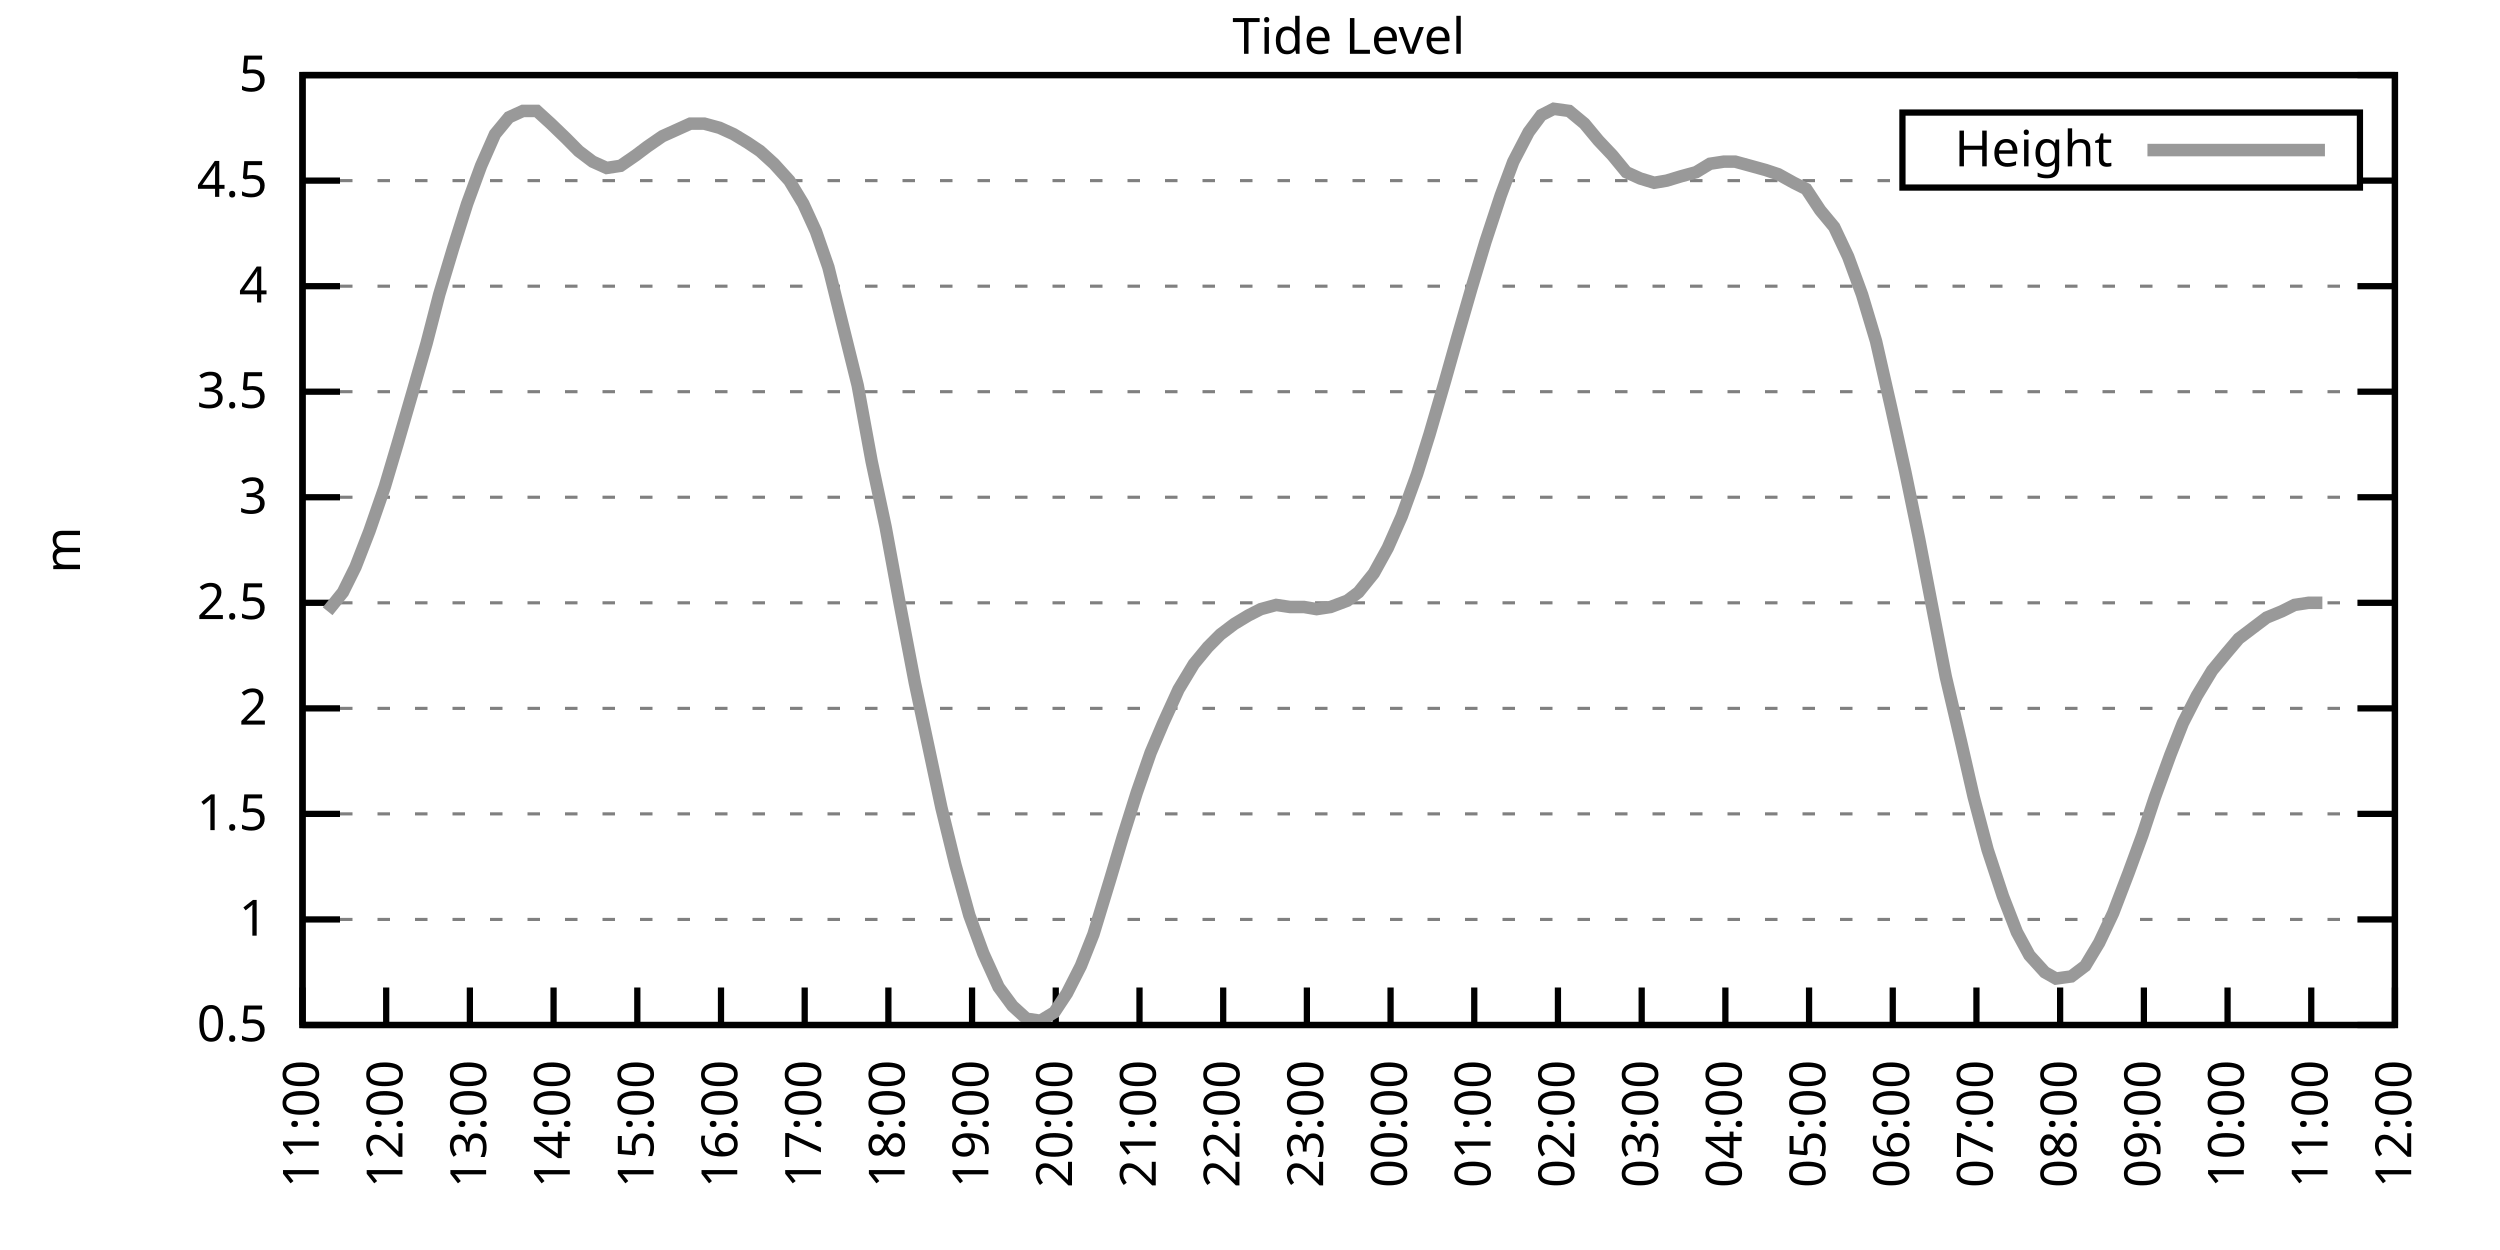
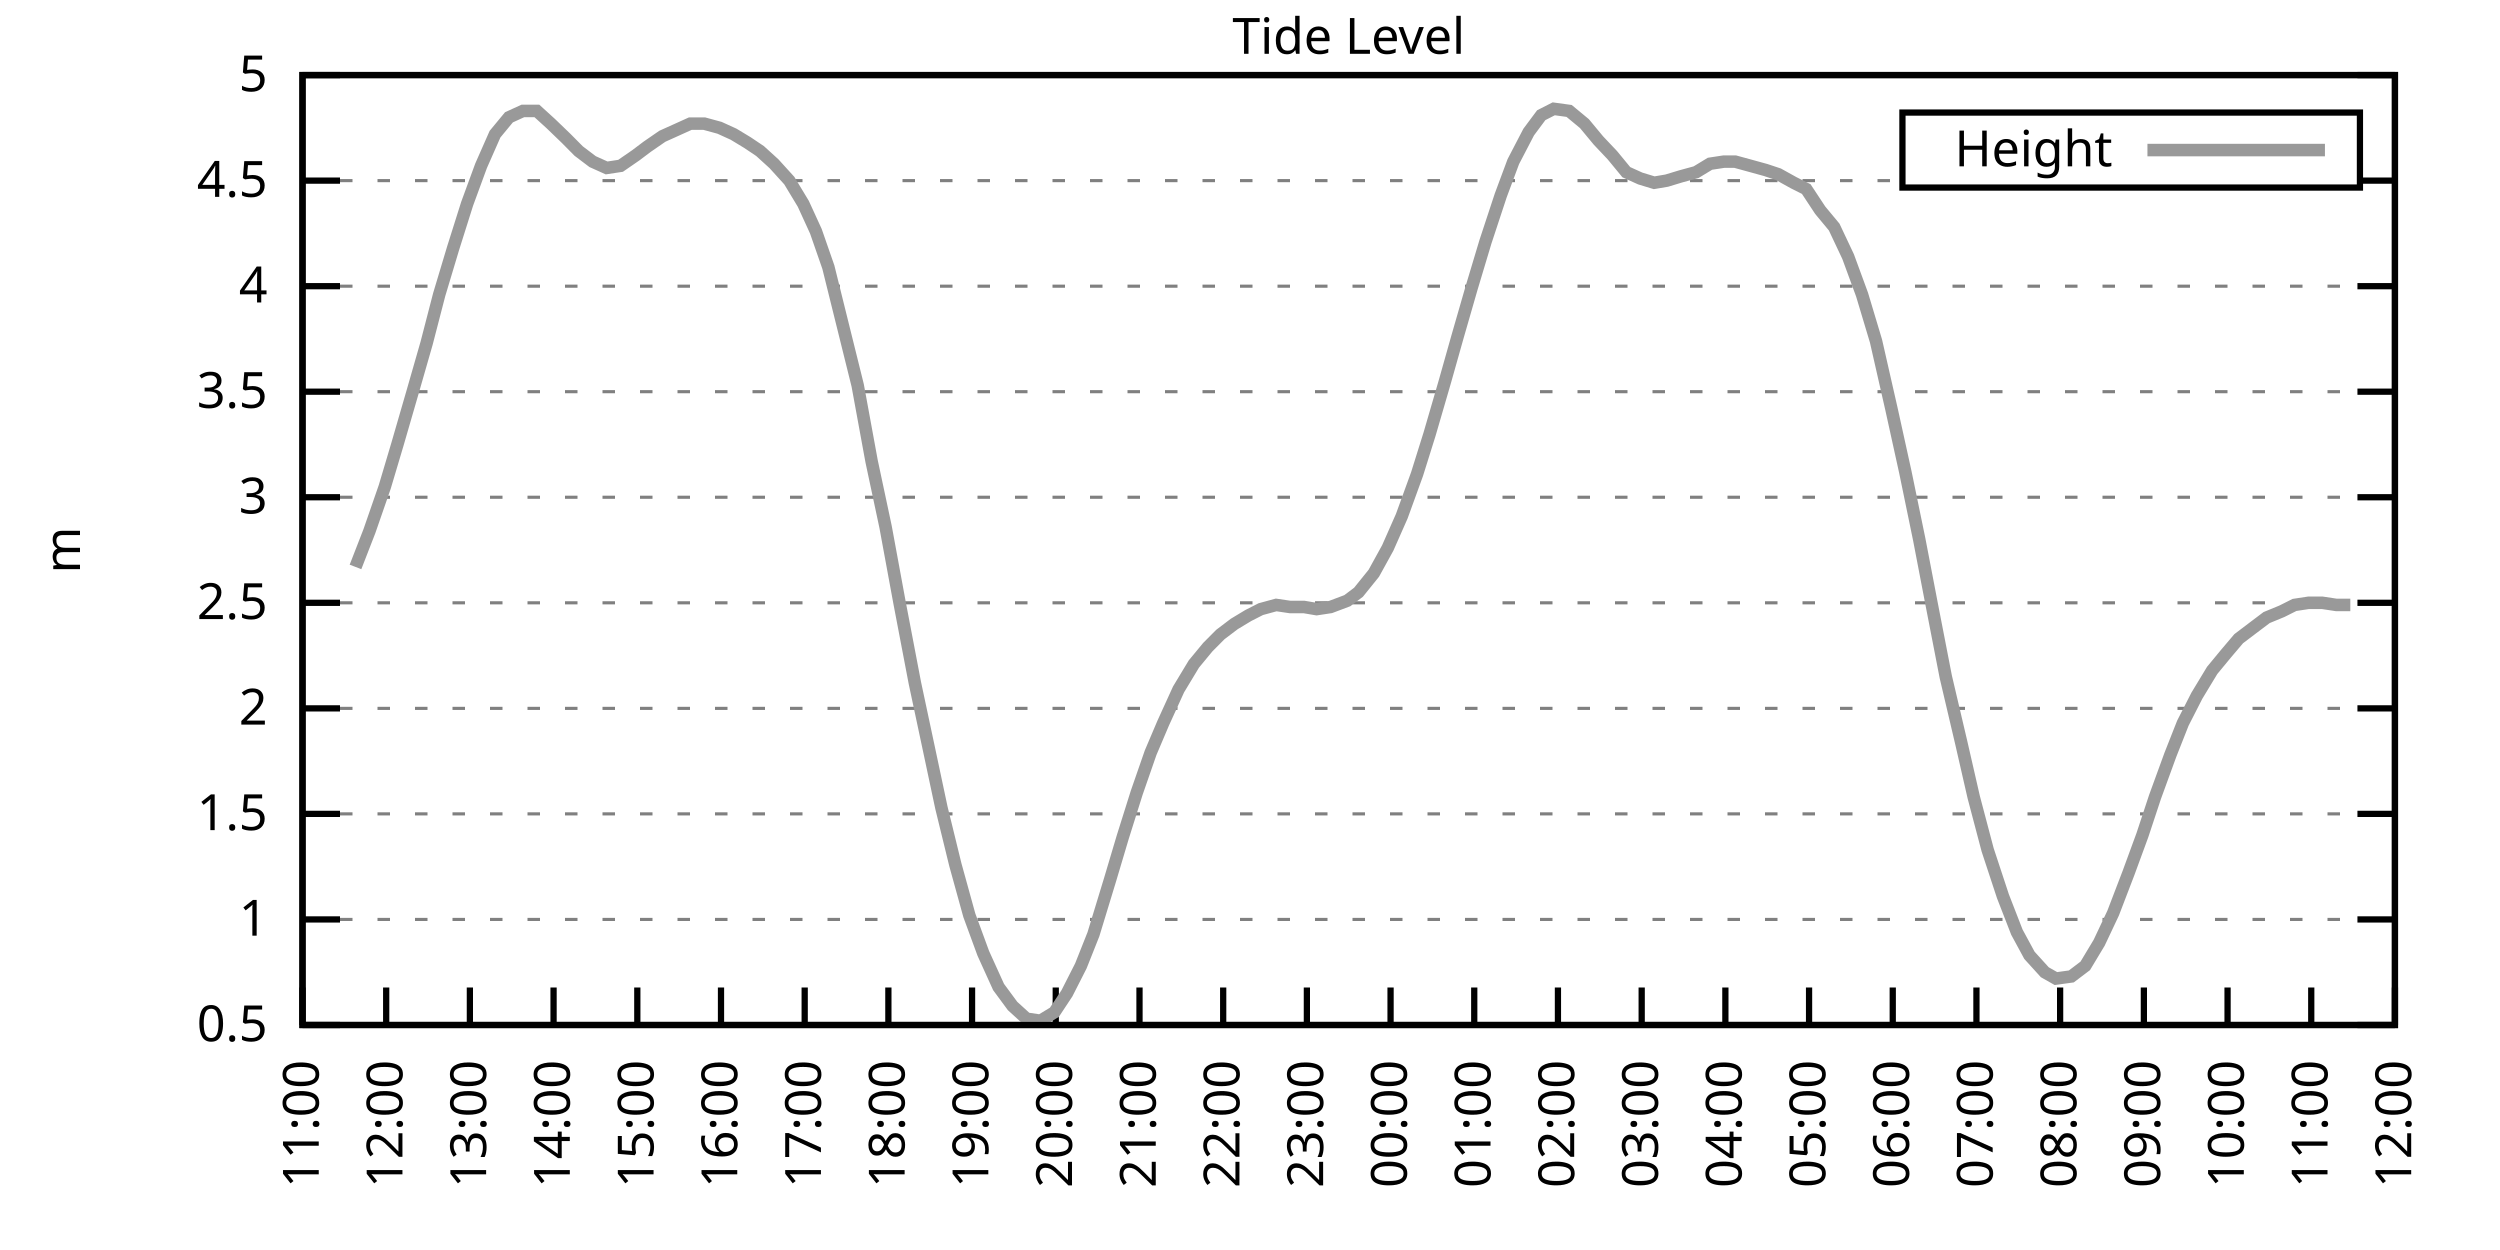
<svg xmlns="http://www.w3.org/2000/svg" xmlns:xlink="http://www.w3.org/1999/xlink" width="400" height="200" viewBox="0 0 400 200">
  <g id="gnuplot_canvas">
    <rect x="0" y="0" width="400" height="200" fill="none" />
    <defs>
      <circle id="gpDot" r="0.5" stroke-width="0.5" stroke="currentColor" />
      <path id="gpPt0" stroke-width="0.333" stroke="currentColor" d="M-1,0 h2 M0,-1 v2" />
      <path id="gpPt1" stroke-width="0.333" stroke="currentColor" d="M-1,-1 L1,1 M1,-1 L-1,1" />
      <path id="gpPt2" stroke-width="0.333" stroke="currentColor" d="M-1,0 L1,0 M0,-1 L0,1 M-1,-1 L1,1 M-1,1 L1,-1" />
      <rect id="gpPt3" stroke-width="0.333" stroke="currentColor" x="-1" y="-1" width="2" height="2" />
      <rect id="gpPt4" stroke-width="0.333" stroke="currentColor" fill="currentColor" x="-1" y="-1" width="2" height="2" />
      <circle id="gpPt5" stroke-width="0.333" stroke="currentColor" cx="0" cy="0" r="1" />
      <use xlink:href="#gpPt5" id="gpPt6" fill="currentColor" stroke="none" />
      <path id="gpPt7" stroke-width="0.333" stroke="currentColor" d="M0,-1.33 L-1.33,0.67 L1.33,0.67 z" />
      <use xlink:href="#gpPt7" id="gpPt8" fill="currentColor" stroke="none" />
      <use xlink:href="#gpPt7" id="gpPt9" stroke="currentColor" transform="rotate(180)" />
      <use xlink:href="#gpPt9" id="gpPt10" fill="currentColor" stroke="none" />
      <use xlink:href="#gpPt3" id="gpPt11" stroke="currentColor" transform="rotate(45)" />
      <use xlink:href="#gpPt11" id="gpPt12" fill="currentColor" stroke="none" />
      <path id="gpPt13" stroke-width="0.333" stroke="currentColor" d="M0,1.330 L1.265,0.411 L0.782,-1.067 L-0.782,-1.076 L-1.265,0.411 z" />
      <use xlink:href="#gpPt13" id="gpPt14" fill="currentColor" stroke="none" />
      <filter id="textbox" filterUnits="objectBoundingBox" x="0" y="0" height="1" width="1">
        <feFlood flood-color="white" flood-opacity="1" result="bgnd" />
        <feComposite in="SourceGraphic" in2="bgnd" operator="atop" />
      </filter>
      <filter id="greybox" filterUnits="objectBoundingBox" x="0" y="0" height="1" width="1">
        <feFlood flood-color="lightgrey" flood-opacity="1" result="grey" />
        <feComposite in="SourceGraphic" in2="grey" operator="atop" />
      </filter>
    </defs>
    <g fill="none" color="white" stroke="currentColor" stroke-width="1.00" stroke-linecap="butt" stroke-linejoin="miter">
</g>
    <g fill="none" color="black" stroke="currentColor" stroke-width="1.00" stroke-linecap="butt" stroke-linejoin="miter">
      <g stroke="none" shape-rendering="crispEdges">
        <polygon fill="rgb(255, 255, 255)" points="48.40,164.00 383.18,164.00 383.18,12.02 48.40,12.02 " />
      </g>
    </g>
    <g fill="none" color="black" stroke="currentColor" stroke-width="1.00" stroke-linecap="butt" stroke-linejoin="miter">
</g>
    <g fill="none" color="black" stroke="black" stroke-width="0.50" stroke-linecap="butt" stroke-linejoin="miter">
</g>
    <g fill="none" color="gray" stroke="currentColor" stroke-width="0.50" stroke-linecap="butt" stroke-linejoin="miter">
      <path stroke="gray" stroke-dasharray="2,4" class="gridline" d="M48.40,164.00 L383.19,164.00  " />
    </g>
    <g fill="none" color="gray" stroke="gray" stroke-width="1.00" stroke-linecap="butt" stroke-linejoin="miter">
</g>
    <g fill="none" color="black" stroke="currentColor" stroke-width="1.00" stroke-linecap="butt" stroke-linejoin="miter">
      <path stroke="black" d="M48.40,164.00 L54.40,164.00 M383.19,164.00 L377.19,164.00  " />
      <g transform="translate(42.80,166.60)" stroke="none" fill="black" font-family="Sans" font-size="8.00" text-anchor="end">
        <text>
          <tspan font-family="Sans"> 0.5</tspan>
        </text>
      </g>
    </g>
    <g fill="none" color="black" stroke="currentColor" stroke-width="1.00" stroke-linecap="butt" stroke-linejoin="miter">
</g>
    <g fill="none" color="black" stroke="black" stroke-width="0.50" stroke-linecap="butt" stroke-linejoin="miter">
</g>
    <g fill="none" color="gray" stroke="currentColor" stroke-width="0.50" stroke-linecap="butt" stroke-linejoin="miter">
      <path stroke="gray" stroke-dasharray="2,4" class="gridline" d="M48.40,147.11 L383.19,147.11  " />
    </g>
    <g fill="none" color="gray" stroke="gray" stroke-width="1.00" stroke-linecap="butt" stroke-linejoin="miter">
</g>
    <g fill="none" color="black" stroke="currentColor" stroke-width="1.00" stroke-linecap="butt" stroke-linejoin="miter">
      <path stroke="black" d="M48.40,147.11 L54.40,147.11 M383.19,147.11 L377.19,147.11  " />
      <g transform="translate(42.80,149.71)" stroke="none" fill="black" font-family="Sans" font-size="8.00" text-anchor="end">
        <text>
          <tspan font-family="Sans"> 1</tspan>
        </text>
      </g>
    </g>
    <g fill="none" color="black" stroke="currentColor" stroke-width="1.00" stroke-linecap="butt" stroke-linejoin="miter">
</g>
    <g fill="none" color="black" stroke="black" stroke-width="0.50" stroke-linecap="butt" stroke-linejoin="miter">
</g>
    <g fill="none" color="gray" stroke="currentColor" stroke-width="0.50" stroke-linecap="butt" stroke-linejoin="miter">
      <path stroke="gray" stroke-dasharray="2,4" class="gridline" d="M48.40,130.22 L383.19,130.22  " />
    </g>
    <g fill="none" color="gray" stroke="gray" stroke-width="1.00" stroke-linecap="butt" stroke-linejoin="miter">
</g>
    <g fill="none" color="black" stroke="currentColor" stroke-width="1.00" stroke-linecap="butt" stroke-linejoin="miter">
      <path stroke="black" d="M48.40,130.22 L54.40,130.22 M383.19,130.22 L377.19,130.22  " />
      <g transform="translate(42.80,132.82)" stroke="none" fill="black" font-family="Sans" font-size="8.00" text-anchor="end">
        <text>
          <tspan font-family="Sans"> 1.5</tspan>
        </text>
      </g>
    </g>
    <g fill="none" color="black" stroke="currentColor" stroke-width="1.00" stroke-linecap="butt" stroke-linejoin="miter">
</g>
    <g fill="none" color="black" stroke="black" stroke-width="0.50" stroke-linecap="butt" stroke-linejoin="miter">
</g>
    <g fill="none" color="gray" stroke="currentColor" stroke-width="0.50" stroke-linecap="butt" stroke-linejoin="miter">
      <path stroke="gray" stroke-dasharray="2,4" class="gridline" d="M48.40,113.34 L383.19,113.34  " />
    </g>
    <g fill="none" color="gray" stroke="gray" stroke-width="1.00" stroke-linecap="butt" stroke-linejoin="miter">
</g>
    <g fill="none" color="black" stroke="currentColor" stroke-width="1.00" stroke-linecap="butt" stroke-linejoin="miter">
      <path stroke="black" d="M48.40,113.34 L54.40,113.34 M383.19,113.34 L377.19,113.34  " />
      <g transform="translate(42.80,115.94)" stroke="none" fill="black" font-family="Sans" font-size="8.00" text-anchor="end">
        <text>
          <tspan font-family="Sans"> 2</tspan>
        </text>
      </g>
    </g>
    <g fill="none" color="black" stroke="currentColor" stroke-width="1.00" stroke-linecap="butt" stroke-linejoin="miter">
</g>
    <g fill="none" color="black" stroke="black" stroke-width="0.50" stroke-linecap="butt" stroke-linejoin="miter">
</g>
    <g fill="none" color="gray" stroke="currentColor" stroke-width="0.50" stroke-linecap="butt" stroke-linejoin="miter">
      <path stroke="gray" stroke-dasharray="2,4" class="gridline" d="M48.40,96.45 L383.19,96.45  " />
    </g>
    <g fill="none" color="gray" stroke="gray" stroke-width="1.00" stroke-linecap="butt" stroke-linejoin="miter">
</g>
    <g fill="none" color="black" stroke="currentColor" stroke-width="1.00" stroke-linecap="butt" stroke-linejoin="miter">
      <path stroke="black" d="M48.40,96.45 L54.40,96.45 M383.19,96.45 L377.19,96.45  " />
      <g transform="translate(42.80,99.05)" stroke="none" fill="black" font-family="Sans" font-size="8.00" text-anchor="end">
        <text>
          <tspan font-family="Sans"> 2.5</tspan>
        </text>
      </g>
    </g>
    <g fill="none" color="black" stroke="currentColor" stroke-width="1.00" stroke-linecap="butt" stroke-linejoin="miter">
</g>
    <g fill="none" color="black" stroke="black" stroke-width="0.50" stroke-linecap="butt" stroke-linejoin="miter">
</g>
    <g fill="none" color="gray" stroke="currentColor" stroke-width="0.50" stroke-linecap="butt" stroke-linejoin="miter">
      <path stroke="gray" stroke-dasharray="2,4" class="gridline" d="M48.40,79.56 L383.19,79.56  " />
    </g>
    <g fill="none" color="gray" stroke="gray" stroke-width="1.00" stroke-linecap="butt" stroke-linejoin="miter">
</g>
    <g fill="none" color="black" stroke="currentColor" stroke-width="1.00" stroke-linecap="butt" stroke-linejoin="miter">
      <path stroke="black" d="M48.40,79.56 L54.40,79.56 M383.19,79.56 L377.19,79.56  " />
      <g transform="translate(42.80,82.16)" stroke="none" fill="black" font-family="Sans" font-size="8.00" text-anchor="end">
        <text>
          <tspan font-family="Sans"> 3</tspan>
        </text>
      </g>
    </g>
    <g fill="none" color="black" stroke="currentColor" stroke-width="1.00" stroke-linecap="butt" stroke-linejoin="miter">
</g>
    <g fill="none" color="black" stroke="black" stroke-width="0.50" stroke-linecap="butt" stroke-linejoin="miter">
</g>
    <g fill="none" color="gray" stroke="currentColor" stroke-width="0.50" stroke-linecap="butt" stroke-linejoin="miter">
      <path stroke="gray" stroke-dasharray="2,4" class="gridline" d="M48.40,62.67 L383.19,62.67  " />
    </g>
    <g fill="none" color="gray" stroke="gray" stroke-width="1.00" stroke-linecap="butt" stroke-linejoin="miter">
</g>
    <g fill="none" color="black" stroke="currentColor" stroke-width="1.00" stroke-linecap="butt" stroke-linejoin="miter">
      <path stroke="black" d="M48.40,62.67 L54.40,62.67 M383.19,62.67 L377.19,62.67  " />
      <g transform="translate(42.80,65.27)" stroke="none" fill="black" font-family="Sans" font-size="8.00" text-anchor="end">
        <text>
          <tspan font-family="Sans"> 3.5</tspan>
        </text>
      </g>
    </g>
    <g fill="none" color="black" stroke="currentColor" stroke-width="1.00" stroke-linecap="butt" stroke-linejoin="miter">
</g>
    <g fill="none" color="black" stroke="black" stroke-width="0.50" stroke-linecap="butt" stroke-linejoin="miter">
</g>
    <g fill="none" color="gray" stroke="currentColor" stroke-width="0.50" stroke-linecap="butt" stroke-linejoin="miter">
      <path stroke="gray" stroke-dasharray="2,4" class="gridline" d="M48.40,45.79 L383.19,45.79  " />
    </g>
    <g fill="none" color="gray" stroke="gray" stroke-width="1.00" stroke-linecap="butt" stroke-linejoin="miter">
</g>
    <g fill="none" color="black" stroke="currentColor" stroke-width="1.00" stroke-linecap="butt" stroke-linejoin="miter">
      <path stroke="black" d="M48.40,45.79 L54.40,45.79 M383.19,45.79 L377.19,45.79  " />
      <g transform="translate(42.80,48.39)" stroke="none" fill="black" font-family="Sans" font-size="8.00" text-anchor="end">
        <text>
          <tspan font-family="Sans"> 4</tspan>
        </text>
      </g>
    </g>
    <g fill="none" color="black" stroke="currentColor" stroke-width="1.00" stroke-linecap="butt" stroke-linejoin="miter">
</g>
    <g fill="none" color="black" stroke="black" stroke-width="0.50" stroke-linecap="butt" stroke-linejoin="miter">
</g>
    <g fill="none" color="gray" stroke="currentColor" stroke-width="0.50" stroke-linecap="butt" stroke-linejoin="miter">
      <path stroke="gray" stroke-dasharray="2,4" class="gridline" d="M48.40,28.90 L304.39,28.90 M377.59,28.90 L383.19,28.90  " />
    </g>
    <g fill="none" color="gray" stroke="gray" stroke-width="1.00" stroke-linecap="butt" stroke-linejoin="miter">
</g>
    <g fill="none" color="black" stroke="currentColor" stroke-width="1.00" stroke-linecap="butt" stroke-linejoin="miter">
      <path stroke="black" d="M48.40,28.90 L54.40,28.90 M383.19,28.90 L377.19,28.90  " />
      <g transform="translate(42.80,31.50)" stroke="none" fill="black" font-family="Sans" font-size="8.00" text-anchor="end">
        <text>
          <tspan font-family="Sans"> 4.5</tspan>
        </text>
      </g>
    </g>
    <g fill="none" color="black" stroke="currentColor" stroke-width="1.00" stroke-linecap="butt" stroke-linejoin="miter">
</g>
    <g fill="none" color="black" stroke="black" stroke-width="0.50" stroke-linecap="butt" stroke-linejoin="miter">
</g>
    <g fill="none" color="gray" stroke="currentColor" stroke-width="0.50" stroke-linecap="butt" stroke-linejoin="miter">
      <path stroke="gray" stroke-dasharray="2,4" class="gridline" d="M48.40,12.01 L383.19,12.01  " />
    </g>
    <g fill="none" color="gray" stroke="gray" stroke-width="1.00" stroke-linecap="butt" stroke-linejoin="miter">
</g>
    <g fill="none" color="black" stroke="currentColor" stroke-width="1.00" stroke-linecap="butt" stroke-linejoin="miter">
      <path stroke="black" d="M48.40,12.01 L54.40,12.01 M383.19,12.01 L377.19,12.01  " />
      <g transform="translate(42.80,14.61)" stroke="none" fill="black" font-family="Sans" font-size="8.00" text-anchor="end">
        <text>
          <tspan font-family="Sans"> 5</tspan>
        </text>
      </g>
    </g>
    <g fill="none" color="black" stroke="currentColor" stroke-width="1.00" stroke-linecap="butt" stroke-linejoin="miter">
      <path stroke="black" d="M48.40,164.00 L48.40,158.00  " />
      <g transform="translate(51.00,169.60) rotate(270.00)" stroke="none" fill="black" font-family="Sans" font-size="8.00" text-anchor="end">
        <text>
          <tspan font-family="Sans">11:00</tspan>
        </text>
      </g>
    </g>
    <g fill="none" color="black" stroke="currentColor" stroke-width="1.00" stroke-linecap="butt" stroke-linejoin="miter">
      <path stroke="black" d="M61.79,164.00 L61.79,158.00  " />
      <g transform="translate(64.39,169.60) rotate(270.00)" stroke="none" fill="black" font-family="Sans" font-size="8.00" text-anchor="end">
        <text>
          <tspan font-family="Sans">12:00</tspan>
        </text>
      </g>
    </g>
    <g fill="none" color="black" stroke="currentColor" stroke-width="1.00" stroke-linecap="butt" stroke-linejoin="miter">
      <path stroke="black" d="M75.18,164.00 L75.18,158.00  " />
      <g transform="translate(77.78,169.60) rotate(270.00)" stroke="none" fill="black" font-family="Sans" font-size="8.00" text-anchor="end">
        <text>
          <tspan font-family="Sans">13:00</tspan>
        </text>
      </g>
    </g>
    <g fill="none" color="black" stroke="currentColor" stroke-width="1.00" stroke-linecap="butt" stroke-linejoin="miter">
      <path stroke="black" d="M88.57,164.00 L88.57,158.00  " />
      <g transform="translate(91.17,169.60) rotate(270.00)" stroke="none" fill="black" font-family="Sans" font-size="8.00" text-anchor="end">
        <text>
          <tspan font-family="Sans">14:00</tspan>
        </text>
      </g>
    </g>
    <g fill="none" color="black" stroke="currentColor" stroke-width="1.00" stroke-linecap="butt" stroke-linejoin="miter">
      <path stroke="black" d="M101.97,164.00 L101.97,158.00  " />
      <g transform="translate(104.57,169.60) rotate(270.00)" stroke="none" fill="black" font-family="Sans" font-size="8.00" text-anchor="end">
        <text>
          <tspan font-family="Sans">15:00</tspan>
        </text>
      </g>
    </g>
    <g fill="none" color="black" stroke="currentColor" stroke-width="1.00" stroke-linecap="butt" stroke-linejoin="miter">
      <path stroke="black" d="M115.36,164.00 L115.36,158.00  " />
      <g transform="translate(117.96,169.60) rotate(270.00)" stroke="none" fill="black" font-family="Sans" font-size="8.00" text-anchor="end">
        <text>
          <tspan font-family="Sans">16:00</tspan>
        </text>
      </g>
    </g>
    <g fill="none" color="black" stroke="currentColor" stroke-width="1.00" stroke-linecap="butt" stroke-linejoin="miter">
      <path stroke="black" d="M128.75,164.00 L128.75,158.00  " />
      <g transform="translate(131.35,169.60) rotate(270.00)" stroke="none" fill="black" font-family="Sans" font-size="8.00" text-anchor="end">
        <text>
          <tspan font-family="Sans">17:00</tspan>
        </text>
      </g>
    </g>
    <g fill="none" color="black" stroke="currentColor" stroke-width="1.00" stroke-linecap="butt" stroke-linejoin="miter">
      <path stroke="black" d="M142.14,164.00 L142.14,158.00  " />
      <g transform="translate(144.74,169.60) rotate(270.00)" stroke="none" fill="black" font-family="Sans" font-size="8.00" text-anchor="end">
        <text>
          <tspan font-family="Sans">18:00</tspan>
        </text>
      </g>
    </g>
    <g fill="none" color="black" stroke="currentColor" stroke-width="1.00" stroke-linecap="butt" stroke-linejoin="miter">
      <path stroke="black" d="M155.53,164.00 L155.53,158.00  " />
      <g transform="translate(158.13,169.60) rotate(270.00)" stroke="none" fill="black" font-family="Sans" font-size="8.00" text-anchor="end">
        <text>
          <tspan font-family="Sans">19:00</tspan>
        </text>
      </g>
    </g>
    <g fill="none" color="black" stroke="currentColor" stroke-width="1.00" stroke-linecap="butt" stroke-linejoin="miter">
      <path stroke="black" d="M168.92,164.00 L168.92,158.00  " />
      <g transform="translate(171.52,169.60) rotate(270.00)" stroke="none" fill="black" font-family="Sans" font-size="8.00" text-anchor="end">
        <text>
          <tspan font-family="Sans">20:00</tspan>
        </text>
      </g>
    </g>
    <g fill="none" color="black" stroke="currentColor" stroke-width="1.00" stroke-linecap="butt" stroke-linejoin="miter">
      <path stroke="black" d="M182.32,164.00 L182.32,158.00  " />
      <g transform="translate(184.92,169.60) rotate(270.00)" stroke="none" fill="black" font-family="Sans" font-size="8.00" text-anchor="end">
        <text>
          <tspan font-family="Sans">21:00</tspan>
        </text>
      </g>
    </g>
    <g fill="none" color="black" stroke="currentColor" stroke-width="1.00" stroke-linecap="butt" stroke-linejoin="miter">
      <path stroke="black" d="M195.71,164.00 L195.71,158.00  " />
      <g transform="translate(198.31,169.60) rotate(270.00)" stroke="none" fill="black" font-family="Sans" font-size="8.00" text-anchor="end">
        <text>
          <tspan font-family="Sans">22:00</tspan>
        </text>
      </g>
    </g>
    <g fill="none" color="black" stroke="currentColor" stroke-width="1.00" stroke-linecap="butt" stroke-linejoin="miter">
      <path stroke="black" d="M209.10,164.00 L209.10,158.00  " />
      <g transform="translate(211.70,169.60) rotate(270.00)" stroke="none" fill="black" font-family="Sans" font-size="8.00" text-anchor="end">
        <text>
          <tspan font-family="Sans">23:00</tspan>
        </text>
      </g>
    </g>
    <g fill="none" color="black" stroke="currentColor" stroke-width="1.00" stroke-linecap="butt" stroke-linejoin="miter">
      <path stroke="black" d="M222.49,164.00 L222.49,158.00  " />
      <g transform="translate(225.09,169.60) rotate(270.00)" stroke="none" fill="black" font-family="Sans" font-size="8.00" text-anchor="end">
        <text>
          <tspan font-family="Sans">00:00</tspan>
        </text>
      </g>
    </g>
    <g fill="none" color="black" stroke="currentColor" stroke-width="1.00" stroke-linecap="butt" stroke-linejoin="miter">
      <path stroke="black" d="M235.88,164.00 L235.88,158.00  " />
      <g transform="translate(238.48,169.60) rotate(270.00)" stroke="none" fill="black" font-family="Sans" font-size="8.00" text-anchor="end">
        <text>
          <tspan font-family="Sans">01:00</tspan>
        </text>
      </g>
    </g>
    <g fill="none" color="black" stroke="currentColor" stroke-width="1.00" stroke-linecap="butt" stroke-linejoin="miter">
      <path stroke="black" d="M249.27,164.00 L249.27,158.00  " />
      <g transform="translate(251.87,169.60) rotate(270.00)" stroke="none" fill="black" font-family="Sans" font-size="8.00" text-anchor="end">
        <text>
          <tspan font-family="Sans">02:00</tspan>
        </text>
      </g>
    </g>
    <g fill="none" color="black" stroke="currentColor" stroke-width="1.00" stroke-linecap="butt" stroke-linejoin="miter">
      <path stroke="black" d="M262.67,164.00 L262.67,158.00  " />
      <g transform="translate(265.27,169.60) rotate(270.00)" stroke="none" fill="black" font-family="Sans" font-size="8.00" text-anchor="end">
        <text>
          <tspan font-family="Sans">03:00</tspan>
        </text>
      </g>
    </g>
    <g fill="none" color="black" stroke="currentColor" stroke-width="1.00" stroke-linecap="butt" stroke-linejoin="miter">
      <path stroke="black" d="M276.06,164.00 L276.06,158.00  " />
      <g transform="translate(278.66,169.60) rotate(270.00)" stroke="none" fill="black" font-family="Sans" font-size="8.00" text-anchor="end">
        <text>
          <tspan font-family="Sans">04:00</tspan>
        </text>
      </g>
    </g>
    <g fill="none" color="black" stroke="currentColor" stroke-width="1.00" stroke-linecap="butt" stroke-linejoin="miter">
      <path stroke="black" d="M289.45,164.00 L289.45,158.00  " />
      <g transform="translate(292.05,169.60) rotate(270.00)" stroke="none" fill="black" font-family="Sans" font-size="8.00" text-anchor="end">
        <text>
          <tspan font-family="Sans">05:00</tspan>
        </text>
      </g>
    </g>
    <g fill="none" color="black" stroke="currentColor" stroke-width="1.00" stroke-linecap="butt" stroke-linejoin="miter">
      <path stroke="black" d="M302.84,164.00 L302.84,158.00  " />
      <g transform="translate(305.44,169.60) rotate(270.00)" stroke="none" fill="black" font-family="Sans" font-size="8.00" text-anchor="end">
        <text>
          <tspan font-family="Sans">06:00</tspan>
        </text>
      </g>
    </g>
    <g fill="none" color="black" stroke="currentColor" stroke-width="1.00" stroke-linecap="butt" stroke-linejoin="miter">
      <path stroke="black" d="M316.23,164.00 L316.23,158.00  " />
      <g transform="translate(318.83,169.60) rotate(270.00)" stroke="none" fill="black" font-family="Sans" font-size="8.00" text-anchor="end">
        <text>
          <tspan font-family="Sans">07:00</tspan>
        </text>
      </g>
    </g>
    <g fill="none" color="black" stroke="currentColor" stroke-width="1.00" stroke-linecap="butt" stroke-linejoin="miter">
      <path stroke="black" d="M329.62,164.00 L329.62,158.00  " />
      <g transform="translate(332.22,169.60) rotate(270.00)" stroke="none" fill="black" font-family="Sans" font-size="8.00" text-anchor="end">
        <text>
          <tspan font-family="Sans">08:00</tspan>
        </text>
      </g>
    </g>
    <g fill="none" color="black" stroke="currentColor" stroke-width="1.00" stroke-linecap="butt" stroke-linejoin="miter">
      <path stroke="black" d="M343.02,164.00 L343.02,158.00  " />
      <g transform="translate(345.62,169.60) rotate(270.00)" stroke="none" fill="black" font-family="Sans" font-size="8.00" text-anchor="end">
        <text>
          <tspan font-family="Sans">09:00</tspan>
        </text>
      </g>
    </g>
    <g fill="none" color="black" stroke="currentColor" stroke-width="1.00" stroke-linecap="butt" stroke-linejoin="miter">
      <path stroke="black" d="M356.41,164.00 L356.41,158.00  " />
      <g transform="translate(359.01,169.60) rotate(270.00)" stroke="none" fill="black" font-family="Sans" font-size="8.00" text-anchor="end">
        <text>
          <tspan font-family="Sans">10:00</tspan>
        </text>
      </g>
    </g>
    <g fill="none" color="black" stroke="currentColor" stroke-width="1.00" stroke-linecap="butt" stroke-linejoin="miter">
      <path stroke="black" d="M369.80,164.00 L369.80,158.00  " />
      <g transform="translate(372.40,169.60) rotate(270.00)" stroke="none" fill="black" font-family="Sans" font-size="8.00" text-anchor="end">
        <text>
          <tspan font-family="Sans">11:00</tspan>
        </text>
      </g>
    </g>
    <g fill="none" color="black" stroke="currentColor" stroke-width="1.00" stroke-linecap="butt" stroke-linejoin="miter">
      <path stroke="black" d="M383.19,164.00 L383.19,158.00  " />
      <g transform="translate(385.79,169.60) rotate(270.00)" stroke="none" fill="black" font-family="Sans" font-size="8.00" text-anchor="end">
        <text>
          <tspan font-family="Sans">12:00</tspan>
        </text>
      </g>
    </g>
    <g fill="none" color="black" stroke="currentColor" stroke-width="1.00" stroke-linecap="butt" stroke-linejoin="miter">
</g>
    <g fill="none" color="black" stroke="currentColor" stroke-width="1.00" stroke-linecap="butt" stroke-linejoin="miter">
      <path stroke="black" d="M48.40,12.01 L48.40,164.00 L383.19,164.00 L383.19,12.01 L48.40,12.01 Z  " />
    </g>
    <g fill="none" color="black" stroke="currentColor" stroke-width="1.00" stroke-linecap="butt" stroke-linejoin="miter">
</g>
    <g fill="none" color="black" stroke="currentColor" stroke-width="1.00" stroke-linecap="butt" stroke-linejoin="miter">
      <path stroke="black" d="M304.39,30.01 L304.39,18.01 L377.59,18.01 L377.59,30.01 L304.39,30.01 Z  " />
    </g>
    <g id="Tide_level_plot_1">
      <g fill="none" color="white" stroke="black" stroke-width="2.00" stroke-linecap="butt" stroke-linejoin="miter">
</g>
      <g fill="none" color="black" stroke="currentColor" stroke-width="2.00" stroke-linecap="butt" stroke-linejoin="miter">
        <g transform="translate(337.99,26.61)" stroke="none" fill="black" font-family="Sans" font-size="8.00" text-anchor="end">
          <text>
            <tspan font-family="Sans">Height</tspan>
          </text>
        </g>
      </g>
      <g fill="none" color="black" stroke="currentColor" stroke-width="2.00" stroke-linecap="butt" stroke-linejoin="miter">
-         <path stroke="rgb(153, 153, 153)" d="M343.59,24.01 L371.99,24.01 M52.42,97.80 L54.87,94.76 L56.88,90.71 L59.11,84.97 L61.57,77.87 L63.58,71.12   L66.03,62.67 L68.26,54.90 L70.27,47.14 L72.50,39.71 L74.74,32.61 L76.97,26.53 L79.20,21.47 L81.43,18.77   L83.66,17.75 L85.90,17.75 L88.13,19.78 L90.58,22.14 L92.59,24.17 L94.82,25.86 L97.06,26.87 L99.29,26.53   L101.74,24.84 L103.53,23.49 L105.98,21.80 L108.22,20.79 L110.45,19.78 L112.68,19.78 L115.13,20.45 L117.37,21.47   L119.60,22.82 L121.61,24.17 L123.84,26.20 L126.29,28.90 L128.53,32.61 L130.54,37.00 L132.54,42.75 L137.23,61.66   L139.46,73.82 L141.69,84.29 L143.93,96.45 L146.38,109.28 L148.61,119.75 L150.62,129.21 L152.85,138.33 L155.09,146.44   L157.32,152.52 L159.77,157.92 L162.01,160.96 L164.24,162.99 L166.47,163.32 L168.70,161.97 L170.71,158.93 L172.94,154.54   L174.95,149.48 L177.63,140.69 L179.64,133.94 L181.87,126.85 L184.10,120.43 L186.11,115.70 L188.57,110.30 L191.02,106.24   L193.25,103.54 L195.26,101.52 L197.49,99.83 L199.73,98.48 L201.73,97.46 L204.19,96.79 L206.42,97.12 L208.65,97.12   L210.66,97.46 L212.89,97.12 L215.57,96.11 L217.36,94.76 L219.81,91.72 L222.04,87.67 L224.28,82.60 L226.73,75.85   L228.74,69.43 L231.20,60.98 L233.20,53.89 L235.44,46.12 L237.67,38.69 L240.12,31.26 L242.13,25.86 L244.59,21.13   L246.60,18.43 L248.60,17.41 L251.06,17.75 L253.51,19.78 L255.75,22.48 L257.98,24.84 L260.21,27.55 L262.44,28.56   L264.67,29.24 L266.68,28.90 L268.92,28.22 L271.37,27.55 L273.60,26.20 L275.83,25.86 L277.62,25.86 L280.07,26.53   L282.53,27.21 L284.54,27.88 L286.99,29.24 L289.00,30.25 L291.23,33.63 L293.47,36.33 L295.70,41.06 L297.93,47.14   L300.16,54.57 L302.62,65.38 L304.85,75.51 L307.08,86.32 L309.09,96.79 L311.32,108.27 L313.78,118.74 L315.79,127.52   L318.02,135.97 L320.47,143.40 L322.70,149.14 L324.71,152.85 L327.17,155.56 L328.95,156.57 L331.41,156.23 L333.64,154.54   L335.87,150.83 L338.10,146.10 L340.56,139.68 L342.79,133.60 L344.80,127.52 L347.26,120.77 L349.26,115.70 L351.50,111.31   L353.95,107.26 L356.18,104.56 L358.19,102.19 L360.42,100.50 L362.66,98.81 L365.11,97.80 L367.12,96.79 L369.35,96.45   L371.58,96.45  " />
+         <path stroke="rgb(153, 153, 153)" d="M343.59,24.01 L371.99,24.01 M56.88,90.71 L59.11,84.97 L61.57,77.87 L63.58,71.12 L66.03,62.67 L68.26,54.90   L70.27,47.14 L72.50,39.71 L74.74,32.61 L76.97,26.53 L79.20,21.47 L81.43,18.77 L83.66,17.75 L85.90,17.75   L88.13,19.78 L90.58,22.14 L92.59,24.17 L94.82,25.86 L97.06,26.87 L99.29,26.53 L101.74,24.84 L103.53,23.49   L105.98,21.80 L108.22,20.79 L110.45,19.78 L112.68,19.78 L115.13,20.45 L117.37,21.47 L119.60,22.82 L121.61,24.17   L123.84,26.20 L126.29,28.90 L128.53,32.61 L130.54,37.00 L132.54,42.75 L137.23,61.66 L139.46,73.82 L141.69,84.29   L143.93,96.45 L146.38,109.28 L148.61,119.75 L150.62,129.21 L152.85,138.33 L155.09,146.44 L157.32,152.52 L159.77,157.92   L162.01,160.96 L164.24,162.99 L166.47,163.32 L168.70,161.97 L170.71,158.93 L172.94,154.54 L174.95,149.48 L177.63,140.69   L179.64,133.94 L181.87,126.85 L184.10,120.43 L186.11,115.70 L188.57,110.30 L191.02,106.24 L193.25,103.54 L195.26,101.52   L197.49,99.83 L199.73,98.48 L201.73,97.46 L204.19,96.79 L206.42,97.12 L208.65,97.12 L210.66,97.46 L212.89,97.12   L215.57,96.11 L217.36,94.76 L219.81,91.72 L222.04,87.67 L224.28,82.60 L226.73,75.85 L228.74,69.43 L231.20,60.98   L233.20,53.89 L235.44,46.12 L237.67,38.69 L240.12,31.26 L242.13,25.86 L244.59,21.13 L246.60,18.43 L248.60,17.41   L251.06,17.75 L253.51,19.78 L255.75,22.48 L257.98,24.84 L260.21,27.55 L262.44,28.56 L264.67,29.24 L266.68,28.90   L268.92,28.22 L271.37,27.55 L273.60,26.20 L275.83,25.86 L277.62,25.86 L280.07,26.53 L282.53,27.21 L284.54,27.88   L286.99,29.24 L289.00,30.25 L291.23,33.63 L293.47,36.33 L295.70,41.06 L297.93,47.14 L300.16,54.57 L302.62,65.38   L304.85,75.51 L307.08,86.32 L309.09,96.79 L311.32,108.27 L313.78,118.74 L315.79,127.52 L318.02,135.97 L320.47,143.40   L322.70,149.14 L324.71,152.85 L327.17,155.56 L328.95,156.57 L331.41,156.23 L333.64,154.54 L335.87,150.83 L338.10,146.10   L340.56,139.68 L342.79,133.60 L344.80,127.52 L347.26,120.77 L349.26,115.70 L351.50,111.31 L353.95,107.26 L356.18,104.56   L358.19,102.19 L360.42,100.50 L362.66,98.81 L365.11,97.80 L367.12,96.79 L369.35,96.45 L371.58,96.45 L373.82,96.79   L376.05,96.79  " />
      </g>
    </g>
    <g fill="none" color="black" stroke="currentColor" stroke-width="2.00" stroke-linecap="butt" stroke-linejoin="miter">
</g>
    <g fill="none" color="black" stroke="black" stroke-width="1.00" stroke-linecap="butt" stroke-linejoin="miter">
</g>
    <g fill="none" color="black" stroke="currentColor" stroke-width="1.00" stroke-linecap="butt" stroke-linejoin="miter">
      <path stroke="black" d="M48.40,12.01 L48.40,164.00 L383.19,164.00 L383.19,12.01 L48.40,12.01 Z  " />
      <g transform="translate(12.80,88.01) rotate(270.00)" stroke="none" fill="black" font-family="Sans" font-size="8.00" text-anchor="middle">
        <text>
          <tspan font-family="Sans">m</tspan>
        </text>
      </g>
    </g>
    <g fill="none" color="black" stroke="currentColor" stroke-width="1.00" stroke-linecap="butt" stroke-linejoin="miter">
</g>
    <g fill="none" color="black" stroke="currentColor" stroke-width="1.00" stroke-linecap="butt" stroke-linejoin="miter">
      <g transform="translate(215.79,8.61)" stroke="none" fill="black" font-family="Sans" font-size="8.00" text-anchor="middle">
        <text>
          <tspan font-family="Sans">Tide Level</tspan>
        </text>
      </g>
    </g>
    <g fill="none" color="black" stroke="currentColor" stroke-width="1.00" stroke-linecap="butt" stroke-linejoin="miter">
</g>
  </g>
</svg>
